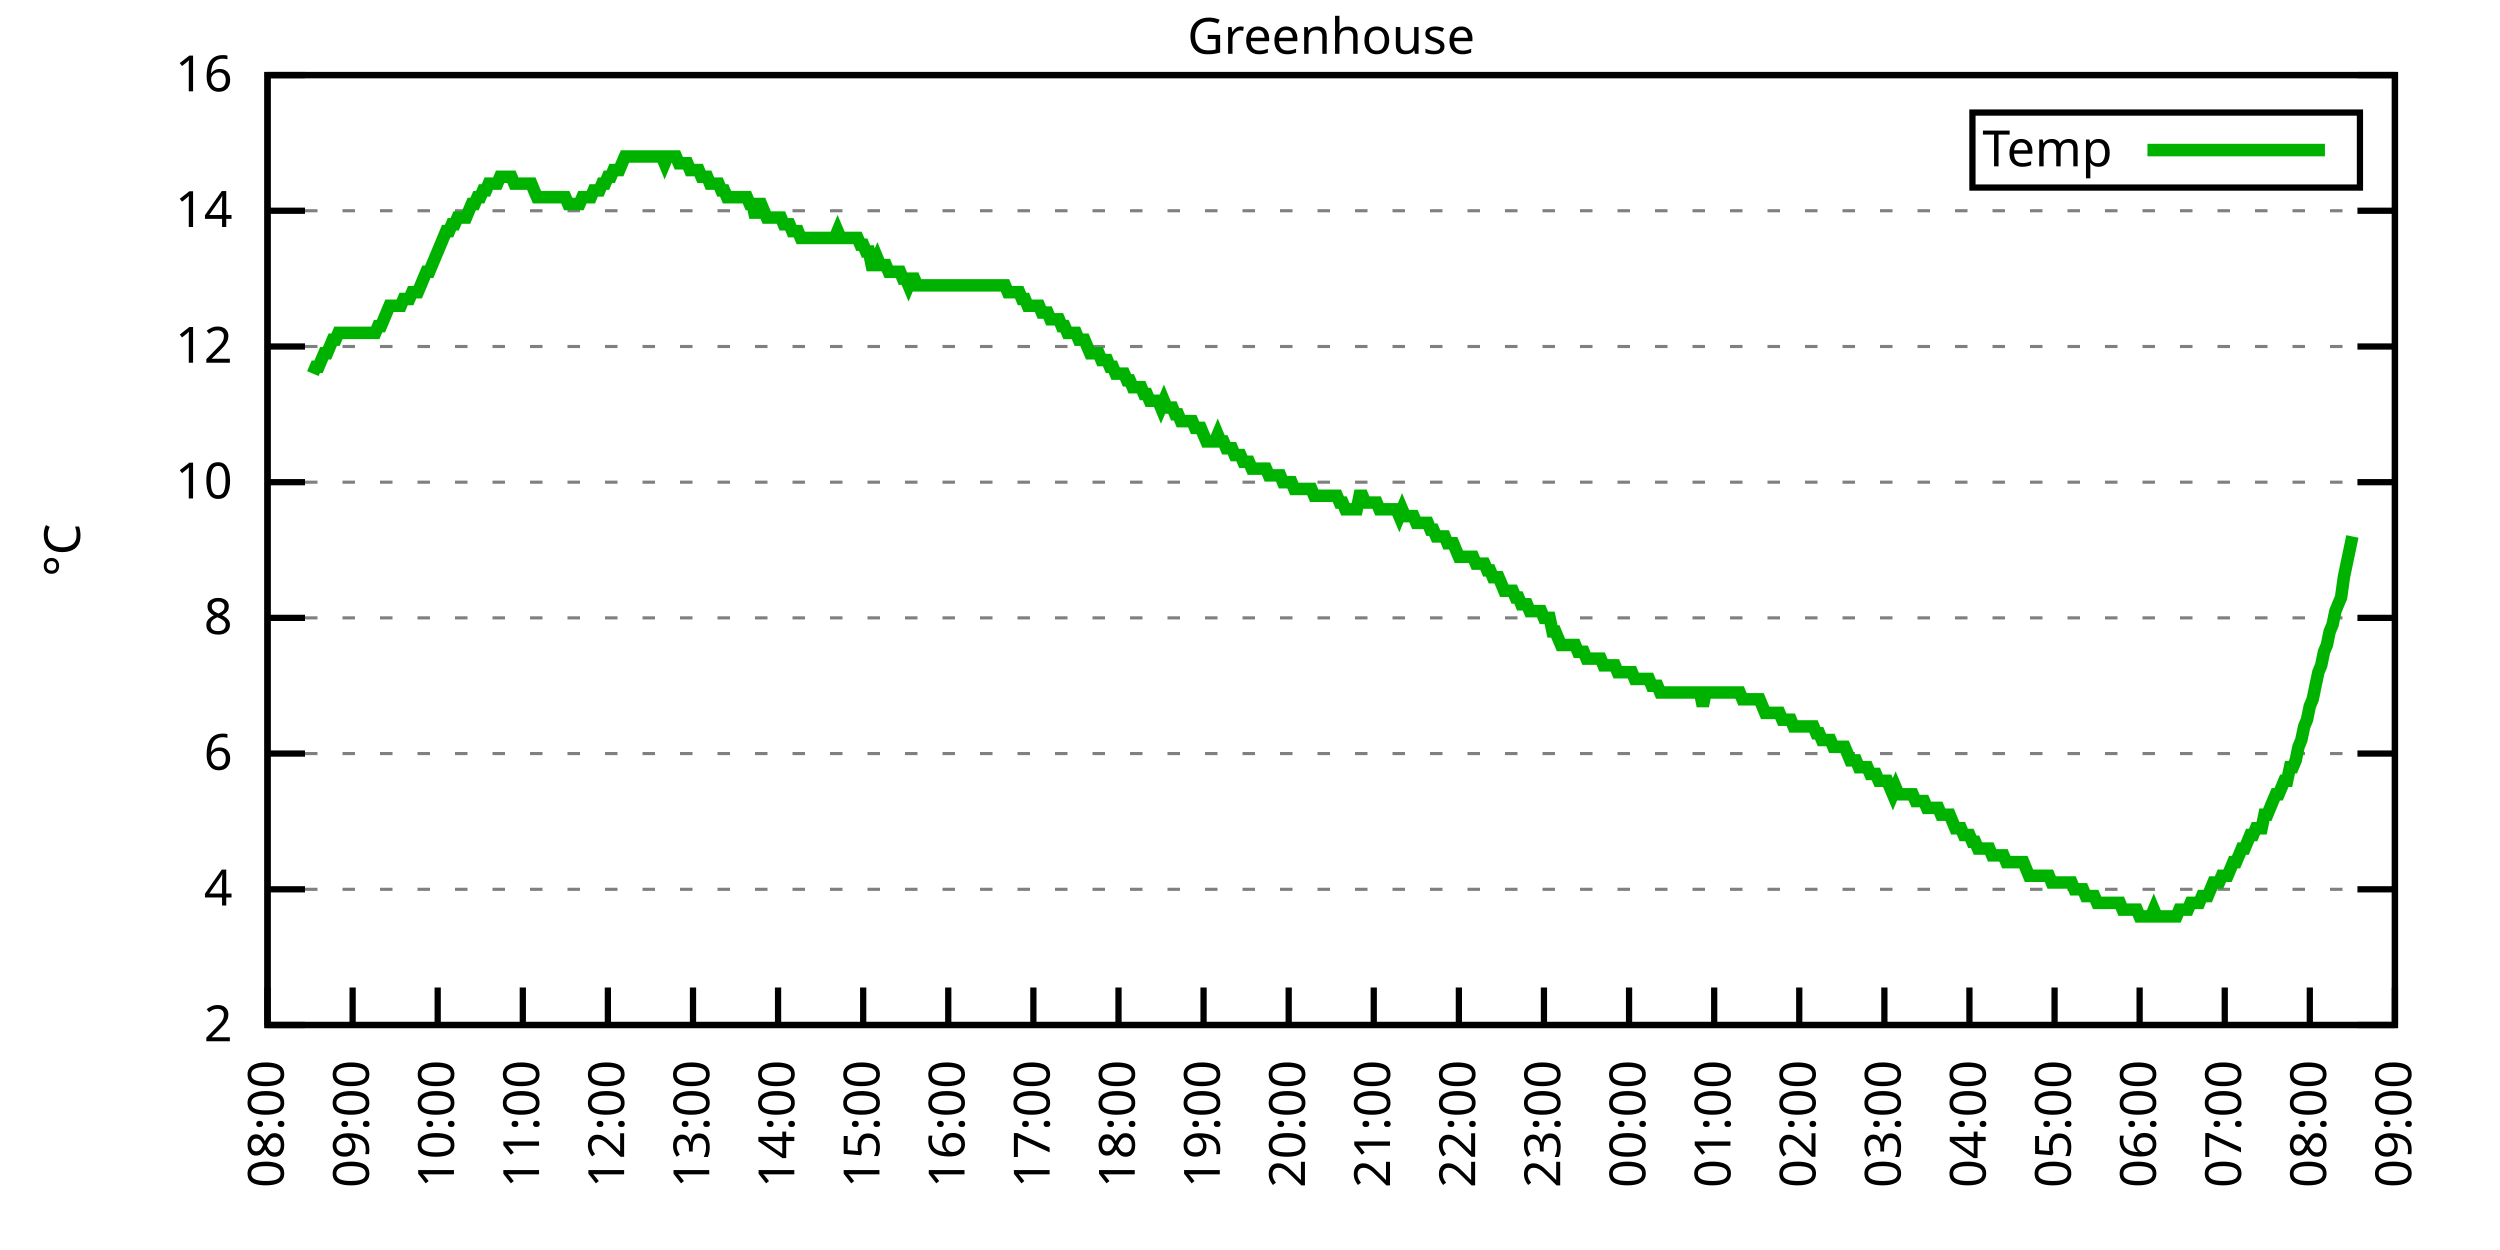
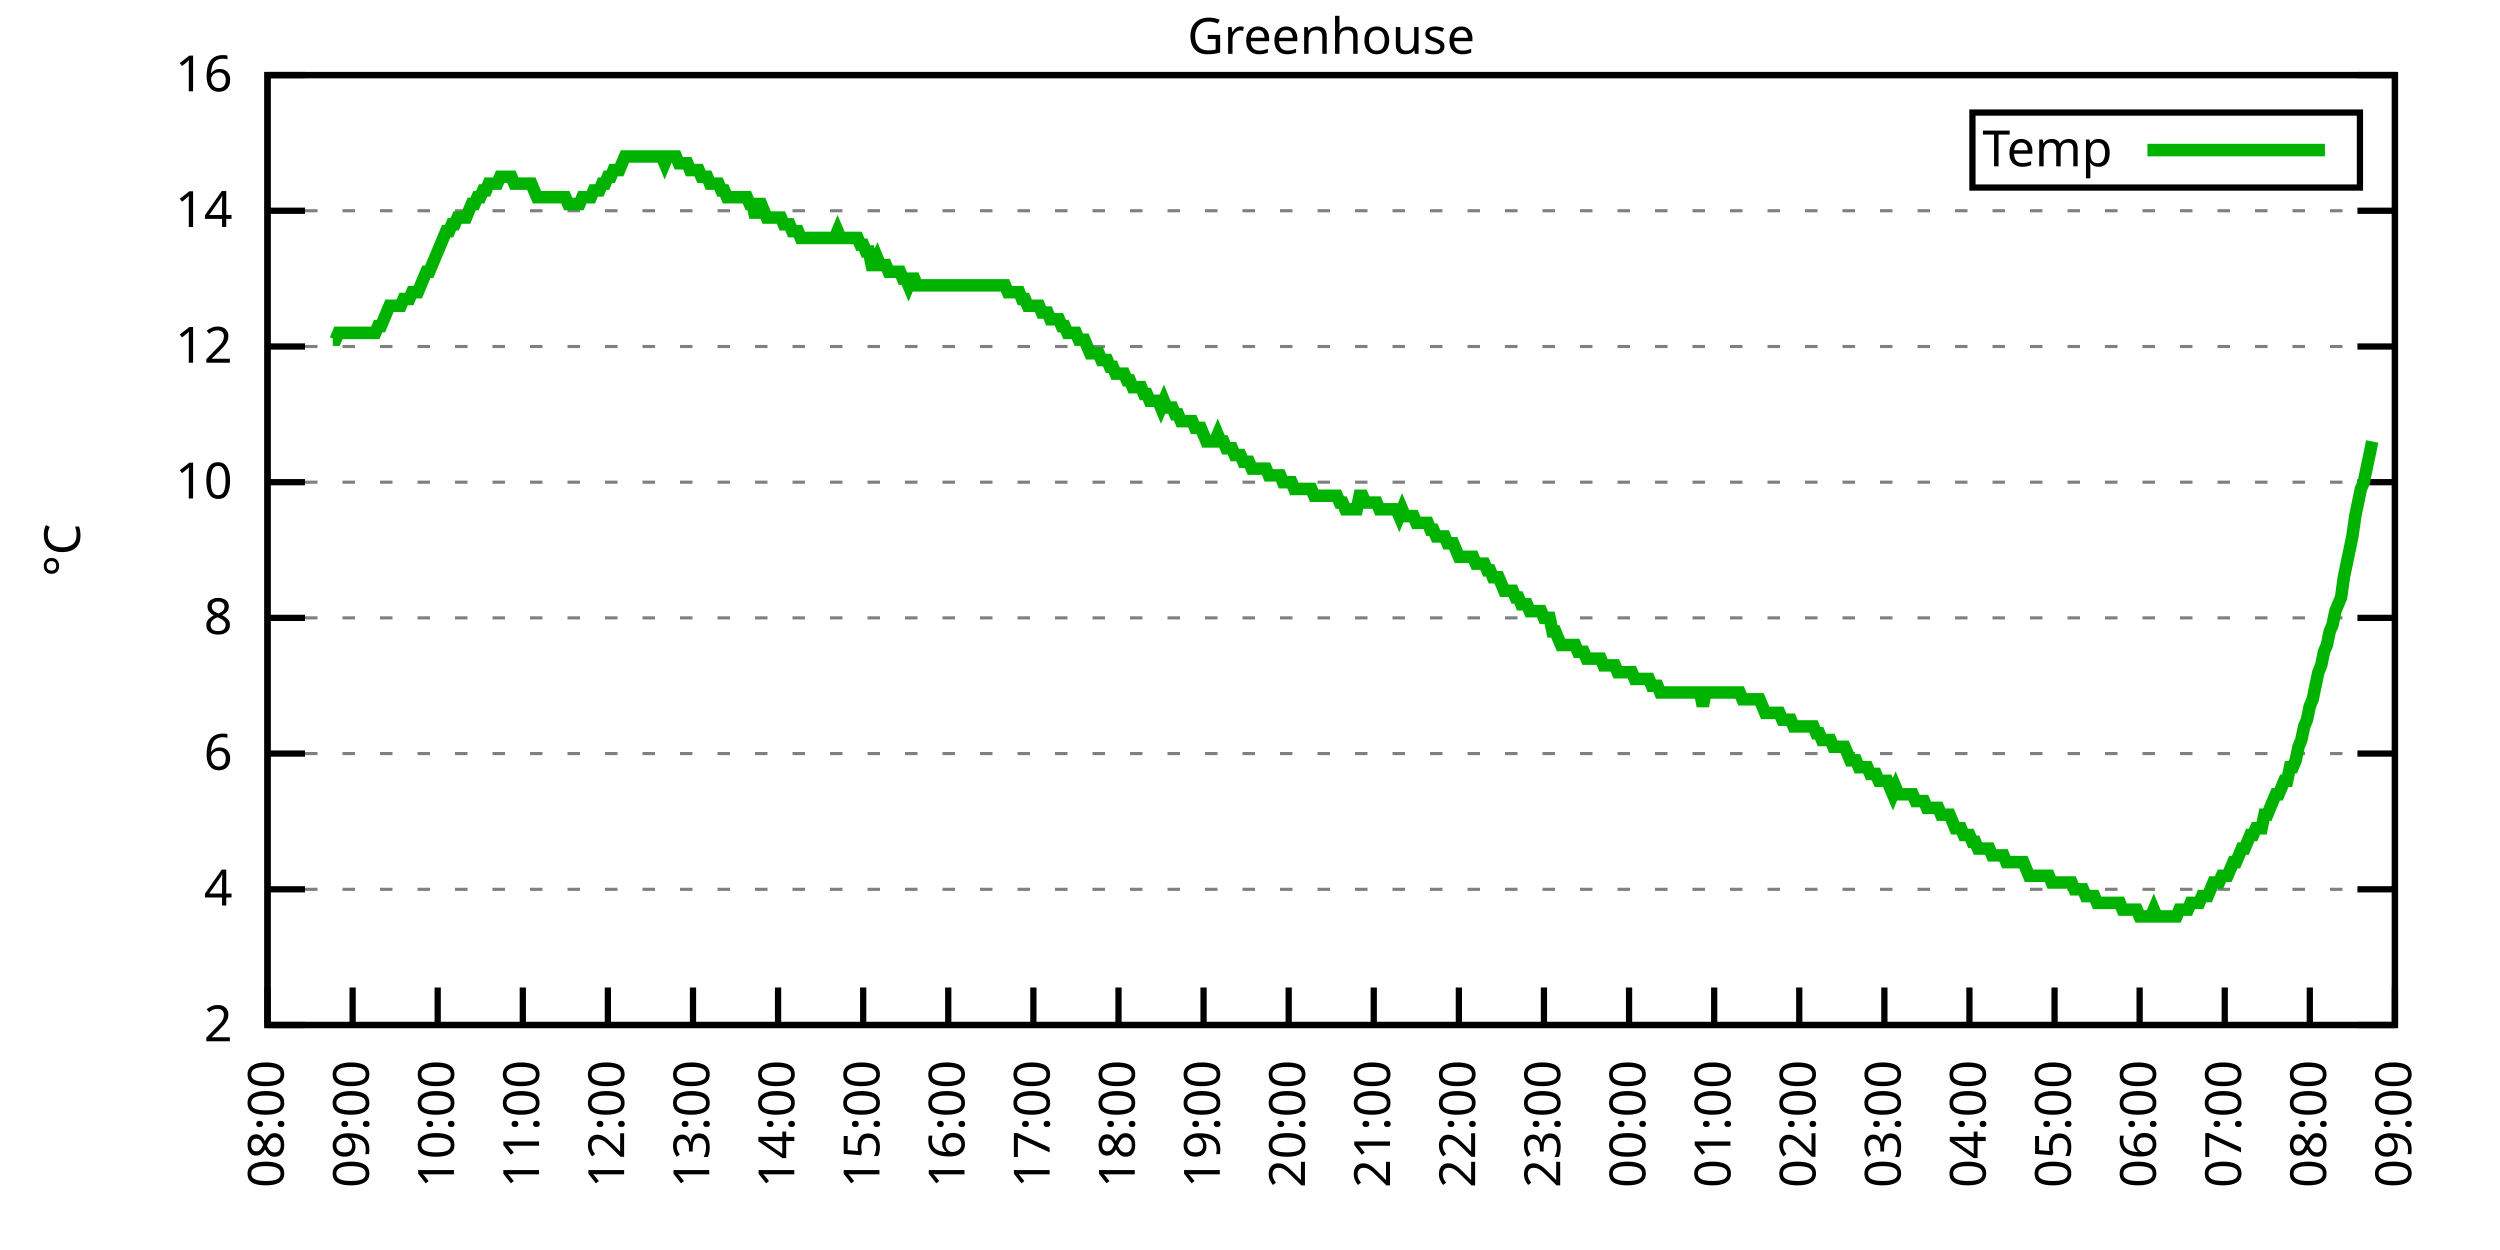
<svg xmlns="http://www.w3.org/2000/svg" xmlns:xlink="http://www.w3.org/1999/xlink" width="400" height="200" viewBox="0 0 400 200">
  <g id="gnuplot_canvas">
    <rect x="0" y="0" width="400" height="200" fill="none" />
    <defs>
      <circle id="gpDot" r="0.5" stroke-width="0.5" stroke="currentColor" />
      <path id="gpPt0" stroke-width="0.333" stroke="currentColor" d="M-1,0 h2 M0,-1 v2" />
      <path id="gpPt1" stroke-width="0.333" stroke="currentColor" d="M-1,-1 L1,1 M1,-1 L-1,1" />
      <path id="gpPt2" stroke-width="0.333" stroke="currentColor" d="M-1,0 L1,0 M0,-1 L0,1 M-1,-1 L1,1 M-1,1 L1,-1" />
      <rect id="gpPt3" stroke-width="0.333" stroke="currentColor" x="-1" y="-1" width="2" height="2" />
      <rect id="gpPt4" stroke-width="0.333" stroke="currentColor" fill="currentColor" x="-1" y="-1" width="2" height="2" />
      <circle id="gpPt5" stroke-width="0.333" stroke="currentColor" cx="0" cy="0" r="1" />
      <use xlink:href="#gpPt5" id="gpPt6" fill="currentColor" stroke="none" />
      <path id="gpPt7" stroke-width="0.333" stroke="currentColor" d="M0,-1.33 L-1.33,0.67 L1.33,0.67 z" />
      <use xlink:href="#gpPt7" id="gpPt8" fill="currentColor" stroke="none" />
      <use xlink:href="#gpPt7" id="gpPt9" stroke="currentColor" transform="rotate(180)" />
      <use xlink:href="#gpPt9" id="gpPt10" fill="currentColor" stroke="none" />
      <use xlink:href="#gpPt3" id="gpPt11" stroke="currentColor" transform="rotate(45)" />
      <use xlink:href="#gpPt11" id="gpPt12" fill="currentColor" stroke="none" />
      <path id="gpPt13" stroke-width="0.333" stroke="currentColor" d="M0,1.330 L1.265,0.411 L0.782,-1.067 L-0.782,-1.076 L-1.265,0.411 z" />
      <use xlink:href="#gpPt13" id="gpPt14" fill="currentColor" stroke="none" />
      <filter id="textbox" filterUnits="objectBoundingBox" x="0" y="0" height="1" width="1">
        <feFlood flood-color="white" flood-opacity="1" result="bgnd" />
        <feComposite in="SourceGraphic" in2="bgnd" operator="atop" />
      </filter>
      <filter id="greybox" filterUnits="objectBoundingBox" x="0" y="0" height="1" width="1">
        <feFlood flood-color="lightgrey" flood-opacity="1" result="grey" />
        <feComposite in="SourceGraphic" in2="grey" operator="atop" />
      </filter>
    </defs>
    <g fill="none" color="white" stroke="currentColor" stroke-width="1.00" stroke-linecap="butt" stroke-linejoin="miter">
</g>
    <g fill="none" color="black" stroke="currentColor" stroke-width="1.00" stroke-linecap="butt" stroke-linejoin="miter">
      <g stroke="none" shape-rendering="crispEdges">
        <polygon fill="rgb(255, 255, 255)" points="42.80,164.00 383.18,164.00 383.18,12.02 42.80,12.02 " />
      </g>
    </g>
    <g fill="none" color="black" stroke="currentColor" stroke-width="1.00" stroke-linecap="butt" stroke-linejoin="miter">
</g>
    <g fill="none" color="black" stroke="black" stroke-width="0.50" stroke-linecap="butt" stroke-linejoin="miter">
</g>
    <g fill="none" color="gray" stroke="currentColor" stroke-width="0.50" stroke-linecap="butt" stroke-linejoin="miter">
      <path stroke="gray" stroke-dasharray="2,4" class="gridline" d="M42.80,164.00 L383.19,164.00  " />
    </g>
    <g fill="none" color="gray" stroke="gray" stroke-width="1.00" stroke-linecap="butt" stroke-linejoin="miter">
</g>
    <g fill="none" color="black" stroke="currentColor" stroke-width="1.00" stroke-linecap="butt" stroke-linejoin="miter">
      <path stroke="black" d="M42.80,164.00 L48.80,164.00 M383.19,164.00 L377.19,164.00  " />
      <g transform="translate(37.20,166.60)" stroke="none" fill="black" font-family="Sans" font-size="8.00" text-anchor="end">
        <text>
          <tspan font-family="Sans"> 2</tspan>
        </text>
      </g>
    </g>
    <g fill="none" color="black" stroke="currentColor" stroke-width="1.00" stroke-linecap="butt" stroke-linejoin="miter">
</g>
    <g fill="none" color="black" stroke="black" stroke-width="0.50" stroke-linecap="butt" stroke-linejoin="miter">
</g>
    <g fill="none" color="gray" stroke="currentColor" stroke-width="0.50" stroke-linecap="butt" stroke-linejoin="miter">
      <path stroke="gray" stroke-dasharray="2,4" class="gridline" d="M42.80,142.29 L383.19,142.29  " />
    </g>
    <g fill="none" color="gray" stroke="gray" stroke-width="1.00" stroke-linecap="butt" stroke-linejoin="miter">
</g>
    <g fill="none" color="black" stroke="currentColor" stroke-width="1.00" stroke-linecap="butt" stroke-linejoin="miter">
      <path stroke="black" d="M42.80,142.29 L48.80,142.29 M383.19,142.29 L377.19,142.29  " />
      <g transform="translate(37.20,144.89)" stroke="none" fill="black" font-family="Sans" font-size="8.00" text-anchor="end">
        <text>
          <tspan font-family="Sans"> 4</tspan>
        </text>
      </g>
    </g>
    <g fill="none" color="black" stroke="currentColor" stroke-width="1.00" stroke-linecap="butt" stroke-linejoin="miter">
</g>
    <g fill="none" color="black" stroke="black" stroke-width="0.50" stroke-linecap="butt" stroke-linejoin="miter">
</g>
    <g fill="none" color="gray" stroke="currentColor" stroke-width="0.50" stroke-linecap="butt" stroke-linejoin="miter">
      <path stroke="gray" stroke-dasharray="2,4" class="gridline" d="M42.80,120.57 L383.19,120.57  " />
    </g>
    <g fill="none" color="gray" stroke="gray" stroke-width="1.00" stroke-linecap="butt" stroke-linejoin="miter">
</g>
    <g fill="none" color="black" stroke="currentColor" stroke-width="1.00" stroke-linecap="butt" stroke-linejoin="miter">
      <path stroke="black" d="M42.80,120.57 L48.80,120.57 M383.19,120.57 L377.19,120.57  " />
      <g transform="translate(37.20,123.17)" stroke="none" fill="black" font-family="Sans" font-size="8.00" text-anchor="end">
        <text>
          <tspan font-family="Sans"> 6</tspan>
        </text>
      </g>
    </g>
    <g fill="none" color="black" stroke="currentColor" stroke-width="1.00" stroke-linecap="butt" stroke-linejoin="miter">
</g>
    <g fill="none" color="black" stroke="black" stroke-width="0.50" stroke-linecap="butt" stroke-linejoin="miter">
</g>
    <g fill="none" color="gray" stroke="currentColor" stroke-width="0.50" stroke-linecap="butt" stroke-linejoin="miter">
      <path stroke="gray" stroke-dasharray="2,4" class="gridline" d="M42.80,98.86 L383.19,98.86  " />
    </g>
    <g fill="none" color="gray" stroke="gray" stroke-width="1.00" stroke-linecap="butt" stroke-linejoin="miter">
</g>
    <g fill="none" color="black" stroke="currentColor" stroke-width="1.00" stroke-linecap="butt" stroke-linejoin="miter">
      <path stroke="black" d="M42.80,98.86 L48.80,98.86 M383.19,98.86 L377.19,98.86  " />
      <g transform="translate(37.20,101.46)" stroke="none" fill="black" font-family="Sans" font-size="8.00" text-anchor="end">
        <text>
          <tspan font-family="Sans"> 8</tspan>
        </text>
      </g>
    </g>
    <g fill="none" color="black" stroke="currentColor" stroke-width="1.00" stroke-linecap="butt" stroke-linejoin="miter">
</g>
    <g fill="none" color="black" stroke="black" stroke-width="0.50" stroke-linecap="butt" stroke-linejoin="miter">
</g>
    <g fill="none" color="gray" stroke="currentColor" stroke-width="0.50" stroke-linecap="butt" stroke-linejoin="miter">
      <path stroke="gray" stroke-dasharray="2,4" class="gridline" d="M42.80,77.15 L383.19,77.15  " />
    </g>
    <g fill="none" color="gray" stroke="gray" stroke-width="1.00" stroke-linecap="butt" stroke-linejoin="miter">
</g>
    <g fill="none" color="black" stroke="currentColor" stroke-width="1.00" stroke-linecap="butt" stroke-linejoin="miter">
      <path stroke="black" d="M42.80,77.15 L48.80,77.15 M383.19,77.15 L377.19,77.15  " />
      <g transform="translate(37.20,79.75)" stroke="none" fill="black" font-family="Sans" font-size="8.00" text-anchor="end">
        <text>
          <tspan font-family="Sans"> 10</tspan>
        </text>
      </g>
    </g>
    <g fill="none" color="black" stroke="currentColor" stroke-width="1.00" stroke-linecap="butt" stroke-linejoin="miter">
</g>
    <g fill="none" color="black" stroke="black" stroke-width="0.50" stroke-linecap="butt" stroke-linejoin="miter">
</g>
    <g fill="none" color="gray" stroke="currentColor" stroke-width="0.50" stroke-linecap="butt" stroke-linejoin="miter">
      <path stroke="gray" stroke-dasharray="2,4" class="gridline" d="M42.80,55.44 L383.19,55.44  " />
    </g>
    <g fill="none" color="gray" stroke="gray" stroke-width="1.00" stroke-linecap="butt" stroke-linejoin="miter">
</g>
    <g fill="none" color="black" stroke="currentColor" stroke-width="1.00" stroke-linecap="butt" stroke-linejoin="miter">
      <path stroke="black" d="M42.80,55.44 L48.80,55.44 M383.19,55.44 L377.19,55.44  " />
      <g transform="translate(37.20,58.04)" stroke="none" fill="black" font-family="Sans" font-size="8.00" text-anchor="end">
        <text>
          <tspan font-family="Sans"> 12</tspan>
        </text>
      </g>
    </g>
    <g fill="none" color="black" stroke="currentColor" stroke-width="1.00" stroke-linecap="butt" stroke-linejoin="miter">
</g>
    <g fill="none" color="black" stroke="black" stroke-width="0.50" stroke-linecap="butt" stroke-linejoin="miter">
</g>
    <g fill="none" color="gray" stroke="currentColor" stroke-width="0.50" stroke-linecap="butt" stroke-linejoin="miter">
      <path stroke="gray" stroke-dasharray="2,4" class="gridline" d="M42.80,33.72 L383.19,33.72  " />
    </g>
    <g fill="none" color="gray" stroke="gray" stroke-width="1.00" stroke-linecap="butt" stroke-linejoin="miter">
</g>
    <g fill="none" color="black" stroke="currentColor" stroke-width="1.00" stroke-linecap="butt" stroke-linejoin="miter">
      <path stroke="black" d="M42.80,33.72 L48.80,33.72 M383.19,33.72 L377.19,33.72  " />
      <g transform="translate(37.20,36.32)" stroke="none" fill="black" font-family="Sans" font-size="8.00" text-anchor="end">
        <text>
          <tspan font-family="Sans"> 14</tspan>
        </text>
      </g>
    </g>
    <g fill="none" color="black" stroke="currentColor" stroke-width="1.00" stroke-linecap="butt" stroke-linejoin="miter">
</g>
    <g fill="none" color="black" stroke="black" stroke-width="0.50" stroke-linecap="butt" stroke-linejoin="miter">
</g>
    <g fill="none" color="gray" stroke="currentColor" stroke-width="0.50" stroke-linecap="butt" stroke-linejoin="miter">
      <path stroke="gray" stroke-dasharray="2,4" class="gridline" d="M42.80,12.01 L383.19,12.01  " />
    </g>
    <g fill="none" color="gray" stroke="gray" stroke-width="1.00" stroke-linecap="butt" stroke-linejoin="miter">
</g>
    <g fill="none" color="black" stroke="currentColor" stroke-width="1.00" stroke-linecap="butt" stroke-linejoin="miter">
      <path stroke="black" d="M42.80,12.01 L48.80,12.01 M383.19,12.01 L377.19,12.01  " />
      <g transform="translate(37.20,14.61)" stroke="none" fill="black" font-family="Sans" font-size="8.00" text-anchor="end">
        <text>
          <tspan font-family="Sans"> 16</tspan>
        </text>
      </g>
    </g>
    <g fill="none" color="black" stroke="currentColor" stroke-width="1.00" stroke-linecap="butt" stroke-linejoin="miter">
      <path stroke="black" d="M42.80,164.00 L42.80,158.00  " />
      <g transform="translate(45.40,169.60) rotate(270.00)" stroke="none" fill="black" font-family="Sans" font-size="8.00" text-anchor="end">
        <text>
          <tspan font-family="Sans">08:00</tspan>
        </text>
      </g>
    </g>
    <g fill="none" color="black" stroke="currentColor" stroke-width="1.00" stroke-linecap="butt" stroke-linejoin="miter">
      <path stroke="black" d="M56.42,164.00 L56.42,158.00  " />
      <g transform="translate(59.02,169.60) rotate(270.00)" stroke="none" fill="black" font-family="Sans" font-size="8.00" text-anchor="end">
        <text>
          <tspan font-family="Sans">09:00</tspan>
        </text>
      </g>
    </g>
    <g fill="none" color="black" stroke="currentColor" stroke-width="1.00" stroke-linecap="butt" stroke-linejoin="miter">
      <path stroke="black" d="M70.03,164.00 L70.03,158.00  " />
      <g transform="translate(72.63,169.60) rotate(270.00)" stroke="none" fill="black" font-family="Sans" font-size="8.00" text-anchor="end">
        <text>
          <tspan font-family="Sans">10:00</tspan>
        </text>
      </g>
    </g>
    <g fill="none" color="black" stroke="currentColor" stroke-width="1.00" stroke-linecap="butt" stroke-linejoin="miter">
      <path stroke="black" d="M83.65,164.00 L83.65,158.00  " />
      <g transform="translate(86.25,169.60) rotate(270.00)" stroke="none" fill="black" font-family="Sans" font-size="8.00" text-anchor="end">
        <text>
          <tspan font-family="Sans">11:00</tspan>
        </text>
      </g>
    </g>
    <g fill="none" color="black" stroke="currentColor" stroke-width="1.00" stroke-linecap="butt" stroke-linejoin="miter">
      <path stroke="black" d="M97.26,164.00 L97.26,158.00  " />
      <g transform="translate(99.86,169.60) rotate(270.00)" stroke="none" fill="black" font-family="Sans" font-size="8.00" text-anchor="end">
        <text>
          <tspan font-family="Sans">12:00</tspan>
        </text>
      </g>
    </g>
    <g fill="none" color="black" stroke="currentColor" stroke-width="1.00" stroke-linecap="butt" stroke-linejoin="miter">
      <path stroke="black" d="M110.88,164.00 L110.88,158.00  " />
      <g transform="translate(113.48,169.60) rotate(270.00)" stroke="none" fill="black" font-family="Sans" font-size="8.00" text-anchor="end">
        <text>
          <tspan font-family="Sans">13:00</tspan>
        </text>
      </g>
    </g>
    <g fill="none" color="black" stroke="currentColor" stroke-width="1.00" stroke-linecap="butt" stroke-linejoin="miter">
      <path stroke="black" d="M124.49,164.00 L124.49,158.00  " />
      <g transform="translate(127.09,169.60) rotate(270.00)" stroke="none" fill="black" font-family="Sans" font-size="8.00" text-anchor="end">
        <text>
          <tspan font-family="Sans">14:00</tspan>
        </text>
      </g>
    </g>
    <g fill="none" color="black" stroke="currentColor" stroke-width="1.00" stroke-linecap="butt" stroke-linejoin="miter">
      <path stroke="black" d="M138.11,164.00 L138.11,158.00  " />
      <g transform="translate(140.71,169.60) rotate(270.00)" stroke="none" fill="black" font-family="Sans" font-size="8.00" text-anchor="end">
        <text>
          <tspan font-family="Sans">15:00</tspan>
        </text>
      </g>
    </g>
    <g fill="none" color="black" stroke="currentColor" stroke-width="1.00" stroke-linecap="butt" stroke-linejoin="miter">
      <path stroke="black" d="M151.72,164.00 L151.72,158.00  " />
      <g transform="translate(154.32,169.60) rotate(270.00)" stroke="none" fill="black" font-family="Sans" font-size="8.00" text-anchor="end">
        <text>
          <tspan font-family="Sans">16:00</tspan>
        </text>
      </g>
    </g>
    <g fill="none" color="black" stroke="currentColor" stroke-width="1.00" stroke-linecap="butt" stroke-linejoin="miter">
      <path stroke="black" d="M165.34,164.00 L165.34,158.00  " />
      <g transform="translate(167.94,169.60) rotate(270.00)" stroke="none" fill="black" font-family="Sans" font-size="8.00" text-anchor="end">
        <text>
          <tspan font-family="Sans">17:00</tspan>
        </text>
      </g>
    </g>
    <g fill="none" color="black" stroke="currentColor" stroke-width="1.00" stroke-linecap="butt" stroke-linejoin="miter">
      <path stroke="black" d="M178.96,164.00 L178.96,158.00  " />
      <g transform="translate(181.56,169.60) rotate(270.00)" stroke="none" fill="black" font-family="Sans" font-size="8.00" text-anchor="end">
        <text>
          <tspan font-family="Sans">18:00</tspan>
        </text>
      </g>
    </g>
    <g fill="none" color="black" stroke="currentColor" stroke-width="1.00" stroke-linecap="butt" stroke-linejoin="miter">
      <path stroke="black" d="M192.57,164.00 L192.57,158.00  " />
      <g transform="translate(195.17,169.60) rotate(270.00)" stroke="none" fill="black" font-family="Sans" font-size="8.00" text-anchor="end">
        <text>
          <tspan font-family="Sans">19:00</tspan>
        </text>
      </g>
    </g>
    <g fill="none" color="black" stroke="currentColor" stroke-width="1.00" stroke-linecap="butt" stroke-linejoin="miter">
      <path stroke="black" d="M206.19,164.00 L206.19,158.00  " />
      <g transform="translate(208.79,169.60) rotate(270.00)" stroke="none" fill="black" font-family="Sans" font-size="8.00" text-anchor="end">
        <text>
          <tspan font-family="Sans">20:00</tspan>
        </text>
      </g>
    </g>
    <g fill="none" color="black" stroke="currentColor" stroke-width="1.00" stroke-linecap="butt" stroke-linejoin="miter">
      <path stroke="black" d="M219.80,164.00 L219.80,158.00  " />
      <g transform="translate(222.40,169.60) rotate(270.00)" stroke="none" fill="black" font-family="Sans" font-size="8.00" text-anchor="end">
        <text>
          <tspan font-family="Sans">21:00</tspan>
        </text>
      </g>
    </g>
    <g fill="none" color="black" stroke="currentColor" stroke-width="1.00" stroke-linecap="butt" stroke-linejoin="miter">
      <path stroke="black" d="M233.42,164.00 L233.42,158.00  " />
      <g transform="translate(236.02,169.60) rotate(270.00)" stroke="none" fill="black" font-family="Sans" font-size="8.00" text-anchor="end">
        <text>
          <tspan font-family="Sans">22:00</tspan>
        </text>
      </g>
    </g>
    <g fill="none" color="black" stroke="currentColor" stroke-width="1.00" stroke-linecap="butt" stroke-linejoin="miter">
      <path stroke="black" d="M247.03,164.00 L247.03,158.00  " />
      <g transform="translate(249.63,169.60) rotate(270.00)" stroke="none" fill="black" font-family="Sans" font-size="8.00" text-anchor="end">
        <text>
          <tspan font-family="Sans">23:00</tspan>
        </text>
      </g>
    </g>
    <g fill="none" color="black" stroke="currentColor" stroke-width="1.00" stroke-linecap="butt" stroke-linejoin="miter">
      <path stroke="black" d="M260.65,164.00 L260.65,158.00  " />
      <g transform="translate(263.25,169.60) rotate(270.00)" stroke="none" fill="black" font-family="Sans" font-size="8.00" text-anchor="end">
        <text>
          <tspan font-family="Sans">00:00</tspan>
        </text>
      </g>
    </g>
    <g fill="none" color="black" stroke="currentColor" stroke-width="1.00" stroke-linecap="butt" stroke-linejoin="miter">
      <path stroke="black" d="M274.27,164.00 L274.27,158.00  " />
      <g transform="translate(276.87,169.60) rotate(270.00)" stroke="none" fill="black" font-family="Sans" font-size="8.00" text-anchor="end">
        <text>
          <tspan font-family="Sans">01:00</tspan>
        </text>
      </g>
    </g>
    <g fill="none" color="black" stroke="currentColor" stroke-width="1.00" stroke-linecap="butt" stroke-linejoin="miter">
      <path stroke="black" d="M287.88,164.00 L287.88,158.00  " />
      <g transform="translate(290.48,169.60) rotate(270.00)" stroke="none" fill="black" font-family="Sans" font-size="8.00" text-anchor="end">
        <text>
          <tspan font-family="Sans">02:00</tspan>
        </text>
      </g>
    </g>
    <g fill="none" color="black" stroke="currentColor" stroke-width="1.00" stroke-linecap="butt" stroke-linejoin="miter">
      <path stroke="black" d="M301.50,164.00 L301.50,158.00  " />
      <g transform="translate(304.10,169.60) rotate(270.00)" stroke="none" fill="black" font-family="Sans" font-size="8.00" text-anchor="end">
        <text>
          <tspan font-family="Sans">03:00</tspan>
        </text>
      </g>
    </g>
    <g fill="none" color="black" stroke="currentColor" stroke-width="1.00" stroke-linecap="butt" stroke-linejoin="miter">
      <path stroke="black" d="M315.11,164.00 L315.11,158.00  " />
      <g transform="translate(317.71,169.60) rotate(270.00)" stroke="none" fill="black" font-family="Sans" font-size="8.00" text-anchor="end">
        <text>
          <tspan font-family="Sans">04:00</tspan>
        </text>
      </g>
    </g>
    <g fill="none" color="black" stroke="currentColor" stroke-width="1.00" stroke-linecap="butt" stroke-linejoin="miter">
      <path stroke="black" d="M328.73,164.00 L328.73,158.00  " />
      <g transform="translate(331.33,169.60) rotate(270.00)" stroke="none" fill="black" font-family="Sans" font-size="8.00" text-anchor="end">
        <text>
          <tspan font-family="Sans">05:00</tspan>
        </text>
      </g>
    </g>
    <g fill="none" color="black" stroke="currentColor" stroke-width="1.00" stroke-linecap="butt" stroke-linejoin="miter">
      <path stroke="black" d="M342.34,164.00 L342.34,158.00  " />
      <g transform="translate(344.94,169.60) rotate(270.00)" stroke="none" fill="black" font-family="Sans" font-size="8.00" text-anchor="end">
        <text>
          <tspan font-family="Sans">06:00</tspan>
        </text>
      </g>
    </g>
    <g fill="none" color="black" stroke="currentColor" stroke-width="1.00" stroke-linecap="butt" stroke-linejoin="miter">
      <path stroke="black" d="M355.96,164.00 L355.96,158.00  " />
      <g transform="translate(358.56,169.60) rotate(270.00)" stroke="none" fill="black" font-family="Sans" font-size="8.00" text-anchor="end">
        <text>
          <tspan font-family="Sans">07:00</tspan>
        </text>
      </g>
    </g>
    <g fill="none" color="black" stroke="currentColor" stroke-width="1.00" stroke-linecap="butt" stroke-linejoin="miter">
      <path stroke="black" d="M369.57,164.00 L369.57,158.00  " />
      <g transform="translate(372.17,169.60) rotate(270.00)" stroke="none" fill="black" font-family="Sans" font-size="8.00" text-anchor="end">
        <text>
          <tspan font-family="Sans">08:00</tspan>
        </text>
      </g>
    </g>
    <g fill="none" color="black" stroke="currentColor" stroke-width="1.00" stroke-linecap="butt" stroke-linejoin="miter">
      <path stroke="black" d="M383.19,164.00 L383.19,158.00  " />
      <g transform="translate(385.79,169.60) rotate(270.00)" stroke="none" fill="black" font-family="Sans" font-size="8.00" text-anchor="end">
        <text>
          <tspan font-family="Sans">09:00</tspan>
        </text>
      </g>
    </g>
    <g fill="none" color="black" stroke="currentColor" stroke-width="1.00" stroke-linecap="butt" stroke-linejoin="miter">
</g>
    <g fill="none" color="black" stroke="currentColor" stroke-width="1.00" stroke-linecap="butt" stroke-linejoin="miter">
      <path stroke="black" d="M42.80,12.01 L42.80,164.00 L383.19,164.00 L383.19,12.01 L42.80,12.01 Z  " />
    </g>
    <g fill="none" color="black" stroke="currentColor" stroke-width="1.00" stroke-linecap="butt" stroke-linejoin="miter">
</g>
    <g fill="none" color="black" stroke="currentColor" stroke-width="1.00" stroke-linecap="butt" stroke-linejoin="miter">
      <path stroke="black" d="M315.59,30.01 L315.59,18.01 L377.59,18.01 L377.59,30.01 L315.59,30.01 Z  " />
    </g>
    <g id="Greenhouse_plot_1">
      <g fill="none" color="white" stroke="black" stroke-width="2.00" stroke-linecap="butt" stroke-linejoin="miter">
</g>
      <g fill="none" color="black" stroke="currentColor" stroke-width="2.00" stroke-linecap="butt" stroke-linejoin="miter">
        <g transform="translate(337.99,26.61)" stroke="none" fill="black" font-family="Sans" font-size="8.00" text-anchor="end">
          <text>
            <tspan font-family="Sans">Temp</tspan>
          </text>
        </g>
      </g>
      <g fill="none" color="black" stroke="currentColor" stroke-width="2.00" stroke-linecap="butt" stroke-linejoin="miter">
-         <path stroke="rgb(  0, 178,   0)" d="M343.59,24.01 L371.99,24.01 M50.06,59.78 L50.52,58.69 L50.97,58.69 L51.42,57.61 L51.88,56.52 L52.33,56.52   L52.78,55.44 L53.24,54.35 L53.69,54.35 L54.15,53.26 L54.60,53.26 L55.05,53.26 L55.51,53.26 L55.96,53.26   L56.42,53.26 L56.87,53.26 L57.32,53.26 L57.78,53.26 L58.23,53.26 L58.68,53.26 L59.14,53.26 L59.59,53.26   L60.05,53.26 L60.50,52.18 L60.95,52.18 L61.41,51.09 L61.86,50.01 L62.32,48.92 L62.77,48.92 L63.22,48.92   L63.68,48.92 L64.13,48.92 L64.58,47.84 L65.04,47.84 L65.49,47.84 L65.95,46.75 L66.40,46.75 L66.85,46.75   L67.31,45.66 L67.76,44.58 L68.22,43.49 L68.67,43.49 L69.12,42.41 L69.58,41.32 L70.03,40.24 L70.49,39.15   L70.94,38.07 L71.39,36.98 L71.85,36.98 L72.30,35.89 L72.75,35.89 L73.21,34.81 L73.66,34.81 L74.12,34.81   L74.57,34.81 L75.02,33.72 L75.48,32.64 L75.93,32.64 L76.39,31.55 L76.84,31.55 L77.29,30.47 L77.75,30.47   L78.20,29.38 L78.65,29.38 L79.11,29.38 L79.56,29.38 L80.02,28.29 L80.47,28.29 L80.92,28.29 L81.38,28.29   L81.83,28.29 L82.29,29.38 L82.74,29.38 L83.19,29.38 L83.65,29.38 L84.10,29.38 L84.55,29.38 L85.01,29.38   L85.46,30.47 L85.92,31.55 L86.37,31.55 L86.82,31.55 L87.28,31.55 L87.73,31.55 L88.19,31.55 L88.64,31.55   L89.09,31.55 L89.55,31.55 L90.00,31.55 L90.45,31.55 L90.91,32.64 L91.36,32.64 L91.82,32.64 L92.27,32.64   L92.72,32.64 L93.18,31.55 L93.63,31.55 L94.09,31.55 L94.54,31.55 L94.99,30.47 L95.45,30.47 L95.90,30.47   L96.35,29.38 L96.81,29.38 L97.26,28.29 L97.72,28.29 L98.17,27.21 L98.62,27.21 L99.08,27.21 L99.53,26.12   L99.99,25.04 L100.44,25.04 L100.89,25.04 L101.35,25.04 L101.80,25.04 L102.25,25.04 L102.71,25.04 L103.16,25.04   L103.62,25.04 L104.07,25.04 L104.52,25.04 L104.98,25.04 L105.43,25.04 L105.89,25.04 L106.34,26.12 L106.79,25.04   L107.25,25.04 L107.70,25.04 L108.15,25.04 L108.61,26.12 L109.06,26.12 L109.52,26.12 L109.97,26.12 L110.42,27.21   L110.88,27.21 L111.33,27.21 L111.79,27.21 L112.24,28.29 L112.69,28.29 L113.15,28.29 L113.60,29.38 L114.05,29.38   L114.51,29.38 L114.96,29.38 L115.42,30.47 L115.87,30.47 L116.32,31.55 L116.78,31.55 L117.23,31.55 L117.69,31.55   L118.14,31.55 L118.59,31.55 L119.05,31.55 L119.50,31.55 L119.96,32.64 L120.41,32.64 L120.86,34.81 L121.32,32.64   L121.77,32.64 L122.22,33.72 L122.68,34.81 L123.13,34.81 L123.59,34.81 L124.04,34.81 L124.49,34.81 L124.95,34.81   L125.40,35.89 L125.86,35.89 L126.31,35.89 L126.76,36.98 L127.22,36.98 L127.67,36.98 L128.12,38.07 L128.58,38.07   L129.03,38.07 L129.49,38.07 L129.94,38.07 L130.39,38.07 L130.85,38.07 L131.30,38.07 L131.76,38.07 L132.21,38.07   L132.66,38.07 L133.12,38.07 L133.57,38.07 L134.02,36.98 L134.48,38.07 L134.93,38.07 L135.39,38.07 L135.84,38.07   L136.29,38.07 L136.75,38.07 L137.20,38.07 L137.66,39.15 L138.11,39.15 L138.56,40.24 L139.02,40.24 L139.47,42.41   L139.92,42.41 L140.38,41.32 L140.83,42.41 L141.29,42.41 L141.74,42.41 L142.19,43.49 L142.65,43.49 L143.10,43.49   L143.56,43.49 L144.01,43.49 L144.46,44.58 L144.92,44.58 L145.37,45.66 L145.82,44.58 L146.28,44.58 L146.73,45.66   L147.19,45.66 L147.64,45.66 L148.09,45.66 L148.55,45.66 L149.00,45.66 L149.46,45.66 L149.91,45.66 L150.36,45.66   L150.82,45.66 L151.27,45.66 L151.72,45.66 L152.18,45.66 L152.63,45.66 L153.09,45.66 L153.54,45.66 L153.99,45.66   L154.45,45.66 L154.90,45.66 L155.36,45.66 L155.81,45.66 L156.26,45.66 L156.72,45.66 L157.17,45.66 L157.62,45.66   L158.08,45.66 L158.53,45.66 L158.99,45.66 L159.44,45.66 L159.89,45.66 L160.35,45.66 L160.80,45.66 L161.26,46.75   L161.71,46.75 L162.16,46.75 L162.62,46.75 L163.07,46.75 L163.52,47.84 L163.98,47.84 L164.43,48.92 L164.89,48.92   L165.34,48.92 L165.79,48.92 L166.25,48.92 L166.70,50.01 L167.16,50.01 L167.61,50.01 L168.06,51.09 L168.52,51.09   L168.97,51.09 L169.43,51.09 L169.88,52.18 L170.33,52.18 L170.79,53.26 L171.24,53.26 L171.69,53.26 L172.15,53.26   L172.60,54.35 L173.06,54.35 L173.51,54.35 L173.96,55.44 L174.42,56.52 L174.87,56.52 L175.33,56.52 L175.78,56.52   L176.23,57.61 L176.69,57.61 L177.14,57.61 L177.59,58.69 L178.05,58.69 L178.50,59.78 L178.96,59.78 L179.41,59.78   L179.86,59.78 L180.32,60.86 L180.77,60.86 L181.23,61.95 L181.68,61.95 L182.13,61.95 L182.59,61.95 L183.04,63.04   L183.49,63.04 L183.95,64.12 L184.40,64.12 L184.86,64.12 L185.31,64.12 L185.76,65.21 L186.22,64.12 L186.67,65.21   L187.13,65.21 L187.58,65.21 L188.03,66.29 L188.49,66.29 L188.94,67.38 L189.39,67.38 L189.85,67.38 L190.30,67.38   L190.76,67.38 L191.21,68.46 L191.66,68.46 L192.12,68.46 L192.57,69.55 L193.03,70.63 L193.48,70.63 L193.93,70.63   L194.39,70.63 L194.84,69.55 L195.29,70.63 L195.75,70.63 L196.20,71.72 L196.66,71.72 L197.11,71.72 L197.56,72.81   L198.02,72.81 L198.47,72.81 L198.93,73.89 L199.38,73.89 L199.83,73.89 L200.29,74.98 L200.74,74.98 L201.19,74.98   L201.65,74.98 L202.10,74.98 L202.56,74.98 L203.01,76.06 L203.46,76.06 L203.92,76.06 L204.37,76.06 L204.83,76.06   L205.28,77.15 L205.73,77.15 L206.19,77.15 L206.64,77.15 L207.09,78.23 L207.55,78.23 L208.00,78.23 L208.46,78.23   L208.91,78.23 L209.36,78.23 L209.82,78.23 L210.27,79.32 L210.73,79.32 L211.18,79.32 L211.63,79.32 L212.09,79.32   L212.54,79.32 L213.00,79.32 L213.45,79.32 L213.90,79.32 L214.36,80.41 L214.81,80.41 L215.26,81.49 L215.72,81.49   L216.17,81.49 L216.63,81.49 L217.08,81.49 L217.53,79.32 L217.99,79.32 L218.44,80.41 L218.90,80.41 L219.35,80.41   L219.80,80.41 L220.26,80.41 L220.71,81.49 L221.16,81.49 L221.62,81.49 L222.07,81.49 L222.53,81.49 L222.98,81.49   L223.43,81.49 L223.89,82.58 L224.34,81.49 L224.80,82.58 L225.25,82.58 L225.70,82.58 L226.16,82.58 L226.61,83.66   L227.06,83.66 L227.52,83.66 L227.97,83.66 L228.43,83.66 L228.88,84.75 L229.33,84.75 L229.79,85.83 L230.24,85.83   L230.70,85.83 L231.15,85.83 L231.60,86.92 L232.06,86.92 L232.51,86.92 L232.96,88.00 L233.42,89.09 L233.87,89.09   L234.33,89.09 L234.78,89.09 L235.23,89.09 L235.69,89.09 L236.14,90.18 L236.60,90.18 L237.05,90.18 L237.50,90.18   L237.96,91.26 L238.41,91.26 L238.86,92.35 L239.32,92.35 L239.77,92.35 L240.23,93.43 L240.68,94.52 L241.13,94.52   L241.59,94.52 L242.04,94.52 L242.50,95.60 L242.95,95.60 L243.40,96.69 L243.86,96.69 L244.31,96.69 L244.76,97.78   L245.22,97.78 L245.67,97.78 L246.13,97.78 L246.58,97.78 L247.03,98.86 L247.49,98.86 L247.94,98.86 L248.40,101.03   L248.85,101.03 L249.30,102.12 L249.76,103.20 L250.21,103.20 L250.66,103.20 L251.12,103.20 L251.57,103.20 L252.03,103.20   L252.48,104.29 L252.93,104.29 L253.39,104.29 L253.84,105.38 L254.30,105.38 L254.75,105.38 L255.20,105.38 L255.66,105.38   L256.11,105.38 L256.56,106.46 L257.02,106.46 L257.47,106.46 L257.93,106.46 L258.38,106.46 L258.83,107.55 L259.29,107.55   L259.74,107.55 L260.20,107.55 L260.65,107.55 L261.10,107.55 L261.56,108.63 L262.01,108.63 L262.47,108.63 L262.92,108.63   L263.37,108.63 L263.83,108.63 L264.28,109.72 L264.73,109.72 L265.19,109.72 L265.64,110.80 L266.10,110.80 L266.55,110.80   L267.00,110.80 L267.46,110.80 L267.91,110.80 L268.37,110.80 L268.82,110.80 L269.27,110.80 L269.73,110.80 L270.18,110.80   L270.63,110.80 L271.09,110.80 L271.54,110.80 L272.00,110.80 L272.45,112.97 L272.90,110.80 L273.36,110.80 L273.81,110.80   L274.27,110.80 L274.72,110.80 L275.17,110.80 L275.63,110.80 L276.08,110.80 L276.53,110.80 L276.99,110.80 L277.44,110.80   L277.90,110.80 L278.35,110.80 L278.80,111.89 L279.26,111.89 L279.71,111.89 L280.17,111.89 L280.62,111.89 L281.07,111.89   L281.53,111.89 L281.98,112.97 L282.43,114.06 L282.89,114.06 L283.34,114.06 L283.80,114.06 L284.25,114.06 L284.70,114.06   L285.16,115.15 L285.61,115.15 L286.07,115.15 L286.52,115.15 L286.97,116.23 L287.43,116.23 L287.88,116.23 L288.33,116.23   L288.79,116.23 L289.24,116.23 L289.70,116.23 L290.15,116.23 L290.60,117.32 L291.06,117.32 L291.51,118.40 L291.97,118.40   L292.42,118.40 L292.87,118.40 L293.33,119.49 L293.78,119.49 L294.23,119.49 L294.69,119.49 L295.14,119.49 L295.60,120.57   L296.05,121.66 L296.50,121.66 L296.96,121.66 L297.41,122.75 L297.87,122.75 L298.32,122.75 L298.77,122.75 L299.23,123.83   L299.68,123.83 L300.13,123.83 L300.59,124.92 L301.04,124.92 L301.50,124.92 L301.95,124.92 L302.40,126.00 L302.86,127.09   L303.31,126.00 L303.77,127.09 L304.22,127.09 L304.67,127.09 L305.13,127.09 L305.58,127.09 L306.03,127.09 L306.49,128.17   L306.94,128.17 L307.40,128.17 L307.85,128.17 L308.30,129.26 L308.76,129.26 L309.21,129.26 L309.67,129.26 L310.12,129.26   L310.57,130.35 L311.03,130.35 L311.48,130.35 L311.94,130.35 L312.39,131.43 L312.84,132.52 L313.30,132.52 L313.75,132.52   L314.20,133.60 L314.66,133.60 L315.11,133.60 L315.57,134.69 L316.02,134.69 L316.47,135.77 L316.93,135.77 L317.38,135.77   L317.84,135.77 L318.29,135.77 L318.74,136.86 L319.20,136.86 L319.65,136.86 L320.10,136.86 L320.56,136.86 L321.01,137.94   L321.47,137.94 L321.92,137.94 L322.37,137.94 L322.83,137.94 L323.28,137.94 L323.74,137.94 L324.19,139.03 L324.64,140.12   L325.10,140.12 L325.55,140.12 L326.00,140.12 L326.46,140.12 L326.91,140.12 L327.37,140.12 L327.82,140.12 L328.27,141.20   L328.73,141.20 L329.18,141.20 L329.64,141.20 L330.09,141.20 L330.54,141.20 L331.00,141.20 L331.45,141.20 L331.90,142.29   L332.36,142.29 L332.81,142.29 L333.27,142.29 L333.72,143.37 L334.17,143.37 L334.63,143.37 L335.08,143.37 L335.54,144.46   L335.99,144.46 L336.44,144.46 L336.90,144.46 L337.35,144.46 L337.80,144.46 L338.26,144.46 L338.71,144.46 L339.17,144.46   L339.62,145.54 L340.07,145.54 L340.53,145.54 L340.98,145.54 L341.44,145.54 L341.89,145.54 L342.34,146.63 L342.80,146.63   L343.25,146.63 L343.70,146.63 L344.16,146.63 L344.61,145.54 L345.07,146.63 L345.52,146.63 L345.97,146.63 L346.43,146.63   L346.88,146.63 L347.34,146.63 L347.79,146.63 L348.24,146.63 L348.70,145.54 L349.15,145.54 L349.60,145.54 L350.06,145.54   L350.51,144.46 L350.97,144.46 L351.42,144.46 L351.87,144.46 L352.33,143.37 L352.78,143.37 L353.24,143.37 L353.69,142.29   L354.14,141.20 L354.60,141.20 L355.05,141.20 L355.50,140.12 L355.96,140.12 L356.41,140.12 L356.87,139.03 L357.32,137.94   L357.77,137.94 L358.23,136.86 L358.68,135.77 L359.14,135.77 L359.59,134.69 L360.04,133.60 L360.50,133.60 L360.95,132.52   L361.41,132.52 L361.86,132.52 L362.31,130.35 L362.77,130.35 L363.22,129.26 L363.67,128.17 L364.13,127.09 L364.58,127.09   L365.04,126.00 L365.49,124.92 L365.94,124.92 L366.40,122.75 L366.85,122.75 L367.31,121.66 L367.76,119.49 L368.21,118.40   L368.67,116.23 L369.12,115.15 L369.57,112.97 L370.03,111.89 L370.48,109.72 L370.94,107.55 L371.39,106.46 L371.84,104.29   L372.30,103.20 L372.75,101.03 L373.21,99.95 L373.66,97.78 L374.11,96.69 L374.57,95.60 L375.02,92.35 L375.47,90.18   L375.93,88.00 L376.38,85.83  " />
+         <path stroke="rgb(  0, 178,   0)" d="M343.59,24.01 L371.99,24.01 M53.24,54.35 L53.69,54.35 L54.15,53.26 L54.60,53.26 L55.05,53.26 L55.51,53.26   L55.96,53.26 L56.42,53.26 L56.87,53.26 L57.32,53.26 L57.78,53.26 L58.23,53.26 L58.68,53.26 L59.14,53.26   L59.59,53.26 L60.05,53.26 L60.50,52.18 L60.95,52.18 L61.41,51.09 L61.86,50.01 L62.32,48.92 L62.77,48.92   L63.22,48.92 L63.68,48.92 L64.13,48.92 L64.58,47.84 L65.04,47.84 L65.49,47.84 L65.95,46.75 L66.40,46.75   L66.85,46.75 L67.31,45.66 L67.76,44.58 L68.22,43.49 L68.67,43.49 L69.12,42.41 L69.58,41.32 L70.03,40.24   L70.49,39.15 L70.94,38.07 L71.39,36.98 L71.85,36.98 L72.30,35.89 L72.75,35.89 L73.21,34.81 L73.66,34.81   L74.12,34.81 L74.57,34.81 L75.02,33.72 L75.48,32.64 L75.93,32.64 L76.39,31.55 L76.84,31.55 L77.29,30.47   L77.75,30.47 L78.20,29.38 L78.65,29.38 L79.11,29.38 L79.56,29.38 L80.02,28.29 L80.47,28.29 L80.92,28.29   L81.38,28.29 L81.83,28.29 L82.29,29.38 L82.74,29.38 L83.19,29.38 L83.65,29.38 L84.10,29.38 L84.55,29.38   L85.01,29.38 L85.46,30.47 L85.92,31.55 L86.37,31.55 L86.82,31.55 L87.28,31.55 L87.73,31.55 L88.19,31.55   L88.64,31.55 L89.09,31.55 L89.55,31.55 L90.00,31.55 L90.45,31.55 L90.91,32.64 L91.36,32.64 L91.82,32.64   L92.27,32.64 L92.72,32.64 L93.18,31.55 L93.63,31.55 L94.09,31.55 L94.54,31.55 L94.99,30.47 L95.45,30.47   L95.90,30.47 L96.35,29.38 L96.81,29.38 L97.26,28.29 L97.72,28.29 L98.17,27.21 L98.62,27.21 L99.08,27.21   L99.53,26.12 L99.99,25.04 L100.44,25.04 L100.89,25.04 L101.35,25.04 L101.80,25.04 L102.25,25.04 L102.71,25.04   L103.16,25.04 L103.62,25.04 L104.07,25.04 L104.52,25.04 L104.98,25.04 L105.43,25.04 L105.89,25.04 L106.34,26.12   L106.79,25.04 L107.25,25.04 L107.70,25.04 L108.15,25.04 L108.61,26.12 L109.06,26.12 L109.52,26.12 L109.97,26.12   L110.42,27.21 L110.88,27.21 L111.33,27.21 L111.79,27.21 L112.24,28.29 L112.69,28.29 L113.15,28.29 L113.60,29.38   L114.05,29.38 L114.51,29.38 L114.96,29.38 L115.42,30.47 L115.87,30.47 L116.32,31.55 L116.78,31.55 L117.23,31.55   L117.69,31.55 L118.14,31.55 L118.59,31.55 L119.05,31.55 L119.50,31.55 L119.96,32.64 L120.41,32.64 L120.86,34.81   L121.32,32.64 L121.77,32.64 L122.22,33.72 L122.68,34.81 L123.13,34.81 L123.59,34.81 L124.04,34.81 L124.49,34.81   L124.95,34.81 L125.40,35.89 L125.86,35.89 L126.31,35.89 L126.76,36.98 L127.22,36.98 L127.67,36.98 L128.12,38.07   L128.58,38.07 L129.03,38.07 L129.49,38.07 L129.94,38.07 L130.39,38.07 L130.85,38.07 L131.30,38.07 L131.76,38.07   L132.21,38.07 L132.66,38.07 L133.12,38.07 L133.57,38.07 L134.02,36.98 L134.48,38.07 L134.93,38.07 L135.39,38.07   L135.84,38.07 L136.29,38.07 L136.75,38.07 L137.20,38.07 L137.66,39.15 L138.11,39.15 L138.56,40.24 L139.02,40.24   L139.47,42.41 L139.92,42.41 L140.38,41.32 L140.83,42.41 L141.29,42.41 L141.74,42.41 L142.19,43.49 L142.65,43.49   L143.10,43.49 L143.56,43.49 L144.01,43.49 L144.46,44.58 L144.92,44.58 L145.37,45.66 L145.82,44.58 L146.28,44.58   L146.73,45.66 L147.19,45.66 L147.64,45.66 L148.09,45.66 L148.55,45.66 L149.00,45.66 L149.46,45.66 L149.91,45.66   L150.36,45.66 L150.82,45.66 L151.27,45.66 L151.72,45.66 L152.18,45.66 L152.63,45.66 L153.09,45.66 L153.54,45.66   L153.99,45.66 L154.45,45.66 L154.90,45.66 L155.36,45.66 L155.81,45.66 L156.26,45.66 L156.72,45.66 L157.17,45.66   L157.62,45.66 L158.08,45.66 L158.53,45.66 L158.99,45.66 L159.44,45.66 L159.89,45.66 L160.35,45.66 L160.80,45.66   L161.26,46.75 L161.71,46.75 L162.16,46.75 L162.62,46.75 L163.07,46.75 L163.52,47.84 L163.98,47.84 L164.43,48.92   L164.89,48.92 L165.34,48.92 L165.79,48.92 L166.25,48.92 L166.70,50.01 L167.16,50.01 L167.61,50.01 L168.06,51.09   L168.52,51.09 L168.97,51.09 L169.43,51.09 L169.88,52.18 L170.33,52.18 L170.79,53.26 L171.24,53.26 L171.69,53.26   L172.15,53.26 L172.60,54.35 L173.06,54.35 L173.51,54.35 L173.96,55.44 L174.42,56.52 L174.87,56.52 L175.33,56.52   L175.78,56.52 L176.23,57.61 L176.69,57.61 L177.14,57.61 L177.59,58.69 L178.05,58.69 L178.50,59.78 L178.96,59.78   L179.41,59.78 L179.86,59.78 L180.32,60.86 L180.77,60.86 L181.23,61.95 L181.68,61.95 L182.13,61.95 L182.59,61.95   L183.04,63.04 L183.49,63.04 L183.95,64.12 L184.40,64.12 L184.86,64.12 L185.31,64.12 L185.76,65.21 L186.22,64.12   L186.67,65.21 L187.13,65.21 L187.58,65.21 L188.03,66.29 L188.49,66.29 L188.94,67.38 L189.39,67.38 L189.85,67.38   L190.30,67.38 L190.76,67.38 L191.21,68.46 L191.66,68.46 L192.12,68.46 L192.57,69.55 L193.03,70.63 L193.48,70.63   L193.93,70.63 L194.39,70.63 L194.84,69.55 L195.29,70.63 L195.75,70.63 L196.20,71.72 L196.66,71.72 L197.11,71.72   L197.56,72.81 L198.02,72.81 L198.47,72.81 L198.93,73.89 L199.38,73.89 L199.83,73.89 L200.29,74.98 L200.74,74.98   L201.19,74.98 L201.65,74.98 L202.10,74.98 L202.56,74.98 L203.01,76.06 L203.46,76.06 L203.92,76.06 L204.37,76.06   L204.83,76.06 L205.28,77.15 L205.73,77.15 L206.19,77.15 L206.64,77.15 L207.09,78.23 L207.55,78.23 L208.00,78.23   L208.46,78.23 L208.91,78.23 L209.36,78.23 L209.82,78.23 L210.27,79.32 L210.73,79.32 L211.18,79.32 L211.63,79.32   L212.09,79.32 L212.54,79.32 L213.00,79.32 L213.45,79.32 L213.90,79.32 L214.36,80.41 L214.81,80.41 L215.26,81.49   L215.72,81.49 L216.17,81.49 L216.63,81.49 L217.08,81.49 L217.53,79.32 L217.99,79.32 L218.44,80.41 L218.90,80.41   L219.35,80.41 L219.80,80.41 L220.26,80.41 L220.71,81.49 L221.16,81.49 L221.62,81.49 L222.07,81.49 L222.53,81.49   L222.98,81.49 L223.43,81.49 L223.89,82.58 L224.34,81.49 L224.80,82.58 L225.25,82.58 L225.70,82.58 L226.16,82.58   L226.61,83.66 L227.06,83.66 L227.52,83.66 L227.97,83.66 L228.43,83.66 L228.88,84.75 L229.33,84.75 L229.79,85.83   L230.24,85.83 L230.70,85.83 L231.15,85.83 L231.60,86.92 L232.06,86.92 L232.51,86.92 L232.96,88.00 L233.42,89.09   L233.87,89.09 L234.33,89.09 L234.78,89.09 L235.23,89.09 L235.69,89.09 L236.14,90.18 L236.60,90.18 L237.05,90.18   L237.50,90.18 L237.96,91.26 L238.41,91.26 L238.86,92.35 L239.32,92.35 L239.77,92.35 L240.23,93.43 L240.68,94.52   L241.13,94.52 L241.59,94.52 L242.04,94.52 L242.50,95.60 L242.95,95.60 L243.40,96.69 L243.86,96.69 L244.31,96.69   L244.76,97.78 L245.22,97.78 L245.67,97.78 L246.13,97.78 L246.58,97.78 L247.03,98.86 L247.49,98.86 L247.94,98.86   L248.40,101.03 L248.85,101.03 L249.30,102.12 L249.76,103.20 L250.21,103.20 L250.66,103.20 L251.12,103.20 L251.57,103.20   L252.03,103.20 L252.48,104.29 L252.93,104.29 L253.39,104.29 L253.84,105.38 L254.30,105.38 L254.75,105.38 L255.20,105.38   L255.66,105.38 L256.11,105.38 L256.56,106.46 L257.02,106.46 L257.47,106.46 L257.93,106.46 L258.38,106.46 L258.83,107.55   L259.29,107.55 L259.74,107.55 L260.20,107.55 L260.65,107.55 L261.10,107.55 L261.56,108.63 L262.01,108.63 L262.47,108.63   L262.92,108.63 L263.37,108.63 L263.83,108.63 L264.28,109.72 L264.73,109.72 L265.19,109.72 L265.64,110.80 L266.10,110.80   L266.55,110.80 L267.00,110.80 L267.46,110.80 L267.91,110.80 L268.37,110.80 L268.82,110.80 L269.27,110.80 L269.73,110.80   L270.18,110.80 L270.63,110.80 L271.09,110.80 L271.54,110.80 L272.00,110.80 L272.45,112.97 L272.90,110.80 L273.36,110.80   L273.81,110.80 L274.27,110.80 L274.72,110.80 L275.17,110.80 L275.63,110.80 L276.08,110.80 L276.53,110.80 L276.99,110.80   L277.44,110.80 L277.90,110.80 L278.35,110.80 L278.80,111.89 L279.26,111.89 L279.71,111.89 L280.17,111.89 L280.62,111.89   L281.07,111.89 L281.53,111.89 L281.98,112.97 L282.43,114.06 L282.89,114.06 L283.34,114.06 L283.80,114.06 L284.25,114.06   L284.70,114.06 L285.16,115.15 L285.61,115.15 L286.07,115.15 L286.52,115.15 L286.97,116.23 L287.43,116.23 L287.88,116.23   L288.33,116.23 L288.79,116.23 L289.24,116.23 L289.70,116.23 L290.15,116.23 L290.60,117.32 L291.06,117.32 L291.51,118.40   L291.97,118.40 L292.42,118.40 L292.87,118.40 L293.33,119.49 L293.78,119.49 L294.23,119.49 L294.69,119.49 L295.14,119.49   L295.60,120.57 L296.05,121.66 L296.50,121.66 L296.96,121.66 L297.41,122.75 L297.87,122.75 L298.32,122.75 L298.77,122.75   L299.23,123.83 L299.68,123.83 L300.13,123.83 L300.59,124.92 L301.04,124.92 L301.50,124.92 L301.95,124.92 L302.40,126.00   L302.86,127.09 L303.31,126.00 L303.77,127.09 L304.22,127.09 L304.67,127.09 L305.13,127.09 L305.58,127.09 L306.03,127.09   L306.49,128.17 L306.94,128.17 L307.40,128.17 L307.85,128.17 L308.30,129.26 L308.76,129.26 L309.21,129.26 L309.67,129.26   L310.12,129.26 L310.57,130.35 L311.03,130.35 L311.48,130.35 L311.94,130.35 L312.39,131.43 L312.84,132.52 L313.30,132.52   L313.75,132.52 L314.20,133.60 L314.66,133.60 L315.11,133.60 L315.57,134.69 L316.02,134.69 L316.47,135.77 L316.93,135.77   L317.38,135.77 L317.84,135.77 L318.29,135.77 L318.74,136.86 L319.20,136.86 L319.65,136.86 L320.10,136.86 L320.56,136.86   L321.01,137.94 L321.47,137.94 L321.92,137.94 L322.37,137.94 L322.83,137.94 L323.28,137.94 L323.74,137.94 L324.19,139.03   L324.64,140.12 L325.10,140.12 L325.55,140.12 L326.00,140.12 L326.46,140.12 L326.91,140.12 L327.37,140.12 L327.82,140.12   L328.27,141.20 L328.73,141.20 L329.18,141.20 L329.64,141.20 L330.09,141.20 L330.54,141.20 L331.00,141.20 L331.45,141.20   L331.90,142.29 L332.36,142.29 L332.81,142.29 L333.27,142.29 L333.72,143.37 L334.17,143.37 L334.63,143.37 L335.08,143.37   L335.54,144.46 L335.99,144.46 L336.44,144.46 L336.90,144.46 L337.35,144.46 L337.80,144.46 L338.26,144.46 L338.71,144.46   L339.17,144.46 L339.62,145.54 L340.07,145.54 L340.53,145.54 L340.98,145.54 L341.44,145.54 L341.89,145.54 L342.34,146.63   L342.80,146.63 L343.25,146.63 L343.70,146.63 L344.16,146.63 L344.61,145.54 L345.07,146.63 L345.52,146.63 L345.97,146.63   L346.43,146.63 L346.88,146.63 L347.34,146.63 L347.79,146.63 L348.24,146.63 L348.70,145.54 L349.15,145.54 L349.60,145.54   L350.06,145.54 L350.51,144.46 L350.97,144.46 L351.42,144.46 L351.87,144.46 L352.33,143.37 L352.78,143.37 L353.24,143.37   L353.69,142.29 L354.14,141.20 L354.60,141.20 L355.05,141.20 L355.50,140.12 L355.96,140.12 L356.41,140.12 L356.87,139.03   L357.32,137.94 L357.77,137.94 L358.23,136.86 L358.68,135.77 L359.14,135.77 L359.59,134.69 L360.04,133.60 L360.50,133.60   L360.95,132.52 L361.41,132.52 L361.86,132.52 L362.31,130.35 L362.77,130.35 L363.22,129.26 L363.67,128.17 L364.13,127.09   L364.58,127.09 L365.04,126.00 L365.49,124.92 L365.94,124.92 L366.40,122.75 L366.85,122.75 L367.31,121.66 L367.76,119.49   L368.21,118.40 L368.67,116.23 L369.12,115.15 L369.57,112.97 L370.03,111.89 L370.48,109.72 L370.94,107.55 L371.39,106.46   L371.84,104.29 L372.30,103.20 L372.75,101.03 L373.21,99.95 L373.66,97.78 L374.11,96.69 L374.57,95.60 L375.02,92.35   L375.47,90.18 L375.93,88.00 L376.38,85.83 L376.84,82.58 L377.29,80.41 L377.74,78.23 L378.20,77.15 L378.65,74.98   L379.11,72.81 L379.56,70.63  " />
      </g>
    </g>
    <g fill="none" color="black" stroke="currentColor" stroke-width="2.00" stroke-linecap="butt" stroke-linejoin="miter">
</g>
    <g fill="none" color="black" stroke="black" stroke-width="1.00" stroke-linecap="butt" stroke-linejoin="miter">
</g>
    <g fill="none" color="black" stroke="currentColor" stroke-width="1.00" stroke-linecap="butt" stroke-linejoin="miter">
      <path stroke="black" d="M42.80,12.01 L42.80,164.00 L383.19,164.00 L383.19,12.01 L42.80,12.01 Z  " />
      <g transform="translate(12.80,88.01) rotate(270.00)" stroke="none" fill="black" font-family="Sans" font-size="8.00" text-anchor="middle">
        <text>
          <tspan font-family="Sans">°C</tspan>
        </text>
      </g>
    </g>
    <g fill="none" color="black" stroke="currentColor" stroke-width="1.00" stroke-linecap="butt" stroke-linejoin="miter">
</g>
    <g fill="none" color="black" stroke="currentColor" stroke-width="1.00" stroke-linecap="butt" stroke-linejoin="miter">
      <g transform="translate(212.99,8.61)" stroke="none" fill="black" font-family="Sans" font-size="8.00" text-anchor="middle">
        <text>
          <tspan font-family="Sans">Greenhouse</tspan>
        </text>
      </g>
    </g>
    <g fill="none" color="black" stroke="currentColor" stroke-width="1.00" stroke-linecap="butt" stroke-linejoin="miter">
</g>
  </g>
</svg>
